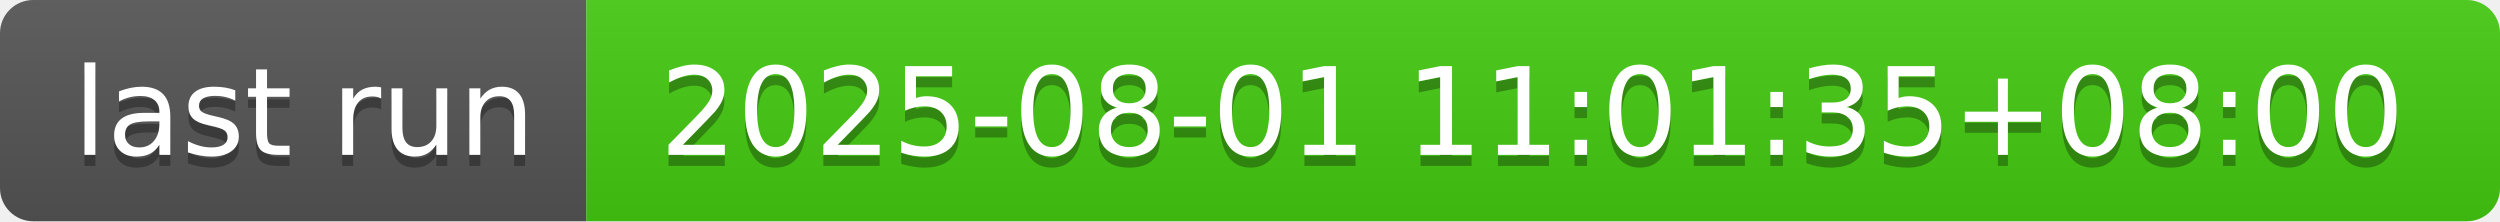
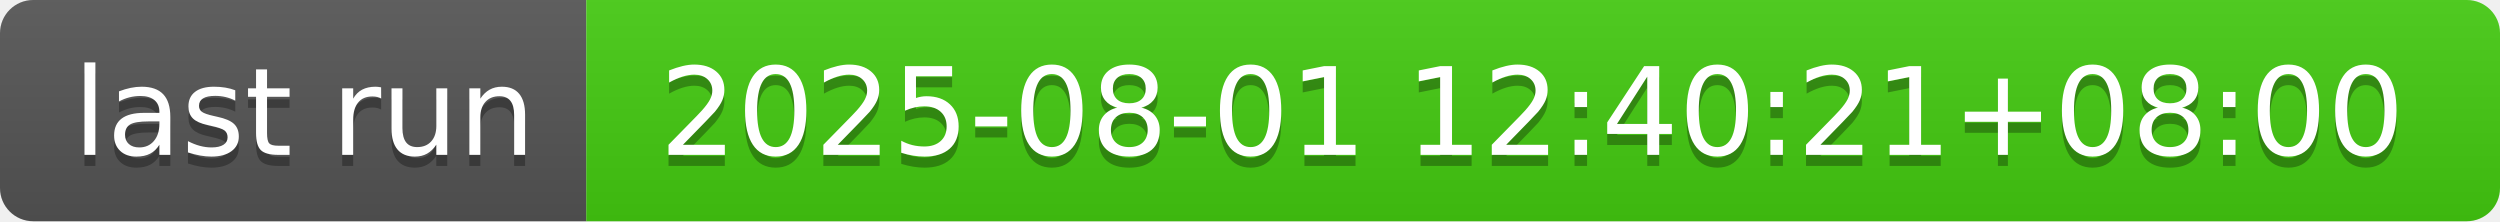
- <svg xmlns="http://www.w3.org/2000/svg" width="226" height="20" role="img" aria-label="last run: 2025-08-01 11:01:35+08:00">
+ <svg xmlns="http://www.w3.org/2000/svg" width="226" height="20" role="img" aria-label="last run: 2025-08-01 12:40:21+08:00">
  <linearGradient id="s" x2="0" y2="100%">
    <stop offset="0" stop-color="#bbb" stop-opacity=".1" />
    <stop offset="1" stop-opacity=".1" />
  </linearGradient>
  <clipPath id="r">
    <rect width="226" height="20" rx="3" fill="#fff" />
  </clipPath>
  <g clip-path="url(#r)">
    <rect width="53" height="20" fill="#555" />
    <rect x="53" width="173" height="20" fill="#4c1" />
    <rect width="226" height="20" fill="url(#s)" />
  </g>
  <g fill="#fff" text-anchor="middle" font-family="Verdana,Geneva,DejaVu Sans,sans-serif" text-rendering="geometricPrecision" font-size="110">
    <text aria-hidden="true" x="275" y="150" fill="#010101" fill-opacity=".3" transform="scale(.1)" textLength="430">last run</text>
    <text x="275" y="140" transform="scale(.1)" fill="#fff" textLength="430">last run</text>
-     <text aria-hidden="true" x="1385" y="150" fill="#010101" fill-opacity=".3" transform="scale(.1)" textLength="1630">2025-08-01 11:01:35+08:00</text>
-     <text x="1385" y="140" transform="scale(.1)" fill="#fff" textLength="1630">2025-08-01 11:01:35+08:00</text>
+     <text aria-hidden="true" x="1385" y="150" fill="#010101" fill-opacity=".3" transform="scale(.1)" textLength="1630">2025-08-01 12:40:21+08:00</text>
+     <text x="1385" y="140" transform="scale(.1)" fill="#fff" textLength="1630">2025-08-01 12:40:21+08:00</text>
  </g>
</svg>
